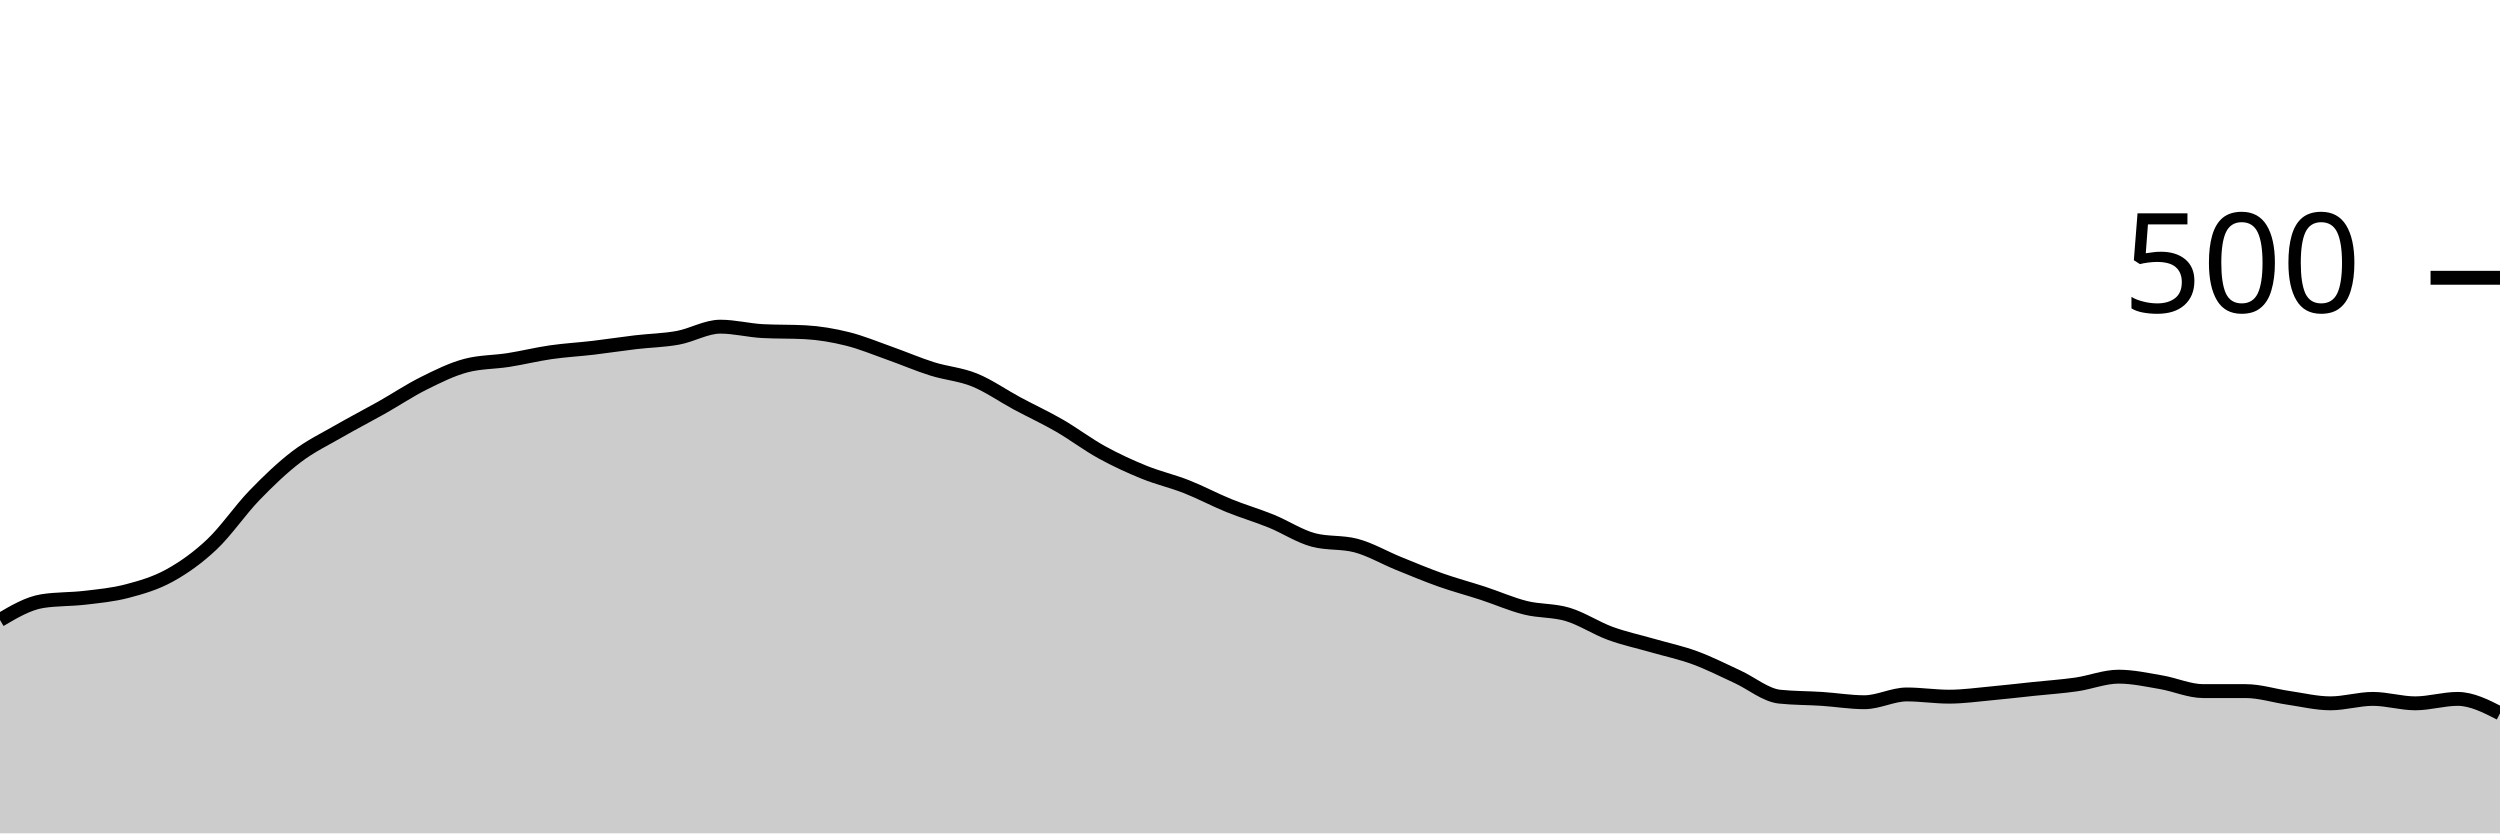
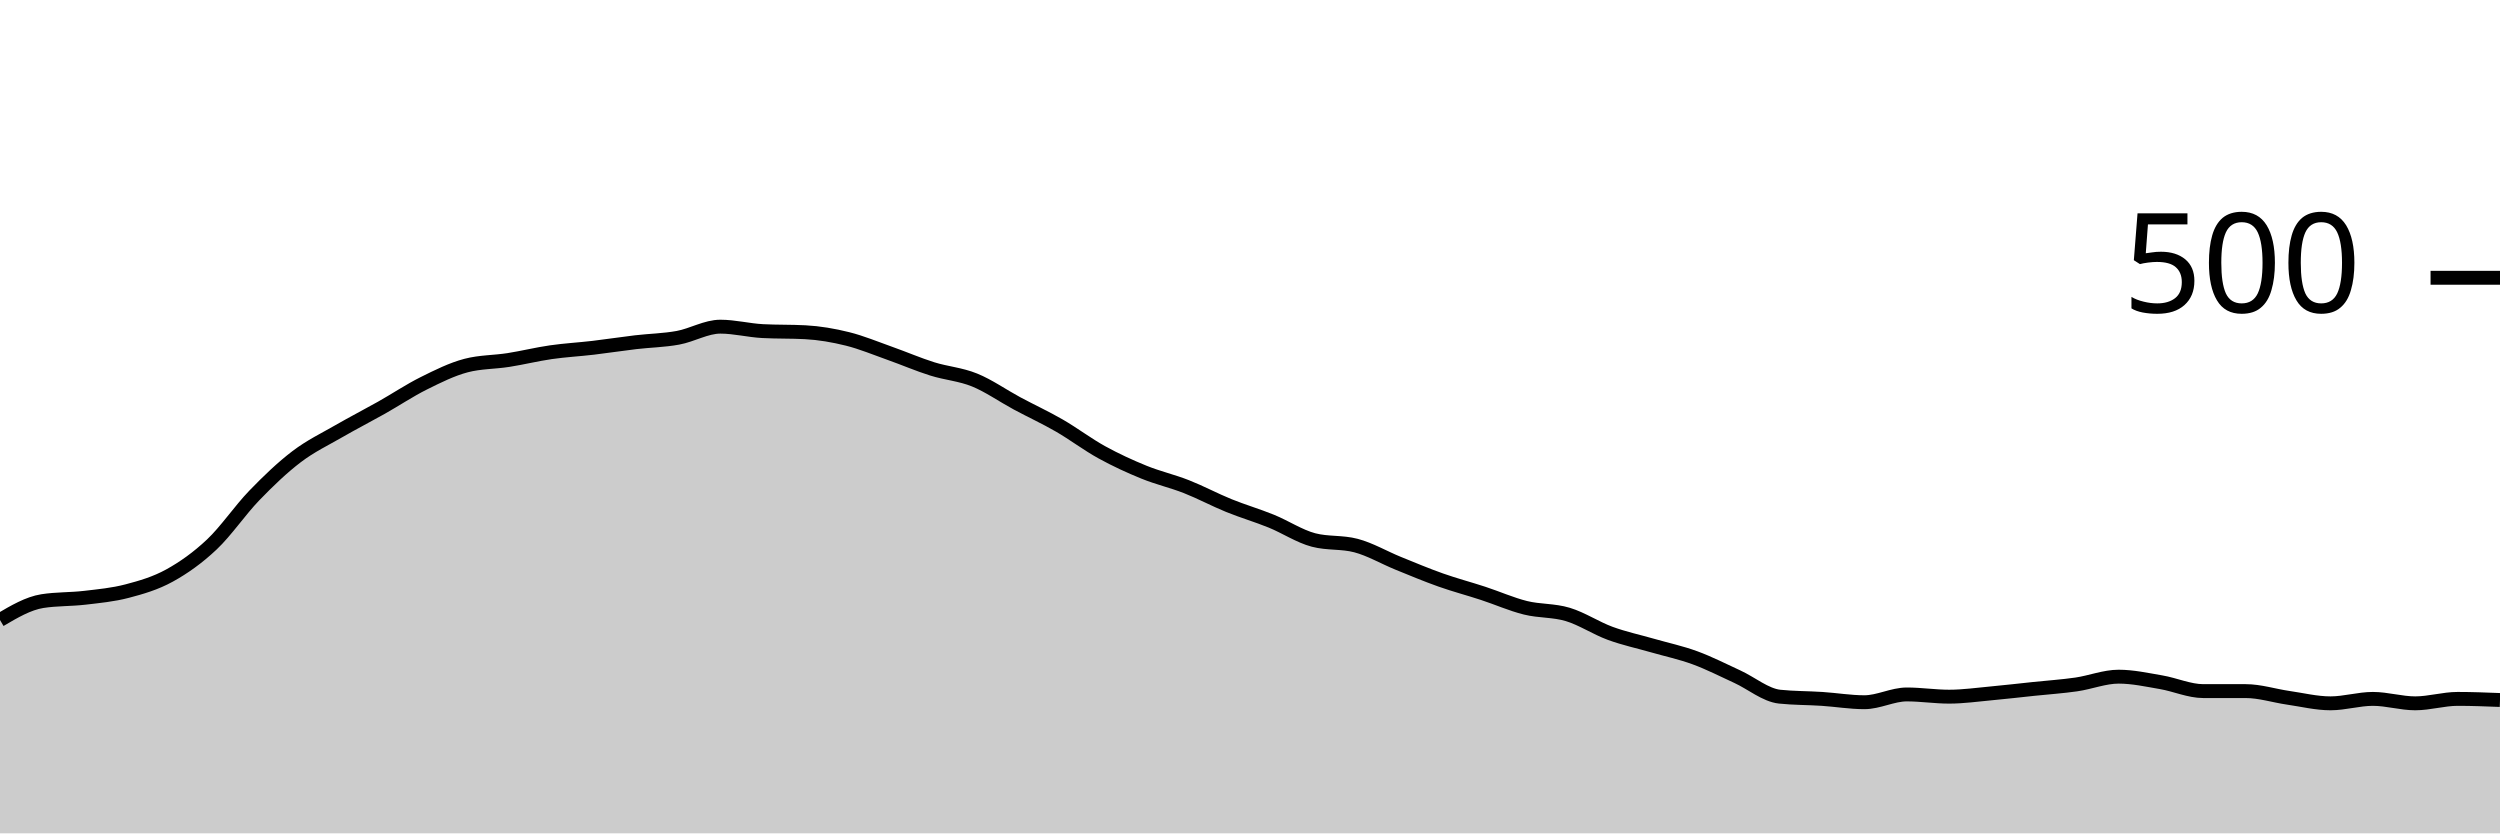
<svg xmlns="http://www.w3.org/2000/svg" viewBox="0 0 180 60">
  <g transform="translate(0,20)">
-     <path class="area" fill="rgba(0, 0, 0, 0.2)" d="M0,24.64C1.017,24.04,2.034,23.44,3.051,23.28C4.068,23.12,5.085,23.16,6.102,23.04C7.119,22.92,8.136,22.827,9.153,22.56C10.169,22.293,11.186,22,12.203,21.44C13.22,20.88,14.237,20.16,15.254,19.2C16.271,18.24,17.288,16.733,18.305,15.68C19.322,14.627,20.339,13.653,21.356,12.88C22.373,12.107,23.39,11.627,24.407,11.04C25.424,10.453,26.441,9.933,27.458,9.36C28.475,8.787,29.492,8.107,30.508,7.6C31.525,7.093,32.542,6.587,33.559,6.32C34.576,6.053,35.593,6.08,36.61,5.92C37.627,5.76,38.644,5.507,39.661,5.36C40.678,5.213,41.695,5.16,42.712,5.04C43.729,4.92,44.746,4.76,45.763,4.64C46.78,4.52,47.797,4.507,48.814,4.32C49.831,4.133,50.847,3.52,51.864,3.52C52.881,3.52,53.898,3.787,54.915,3.84C55.932,3.893,56.949,3.867,57.966,3.92C58.983,3.973,60,4.147,61.017,4.4C62.034,4.653,63.051,5.08,64.068,5.44C65.085,5.8,66.102,6.24,67.119,6.56C68.136,6.88,69.153,6.947,70.169,7.36C71.186,7.773,72.203,8.493,73.22,9.04C74.237,9.587,75.254,10.053,76.271,10.64C77.288,11.227,78.305,12,79.322,12.56C80.339,13.12,81.356,13.587,82.373,14C83.39,14.413,84.407,14.64,85.424,15.04C86.441,15.44,87.458,15.987,88.475,16.4C89.492,16.813,90.508,17.107,91.525,17.52C92.542,17.933,93.559,18.613,94.576,18.88C95.593,19.147,96.61,19.013,97.627,19.28C98.644,19.547,99.661,20.147,100.678,20.56C101.695,20.973,102.712,21.4,103.729,21.76C104.746,22.12,105.763,22.387,106.78,22.72C107.797,23.053,108.814,23.507,109.831,23.76C110.847,24.013,111.864,23.933,112.881,24.24C113.898,24.547,114.915,25.227,115.932,25.6C116.949,25.973,117.966,26.187,118.983,26.48C120,26.773,121.017,26.987,122.034,27.36C123.051,27.733,124.068,28.253,125.085,28.72C126.102,29.187,127.119,30.053,128.136,30.16C129.153,30.267,130.169,30.253,131.186,30.32C132.203,30.387,133.22,30.56,134.237,30.56C135.254,30.56,136.271,30,137.288,30C138.305,30,139.322,30.16,140.339,30.16C141.356,30.16,142.373,30.013,143.39,29.92C144.407,29.827,145.424,29.707,146.441,29.6C147.458,29.493,148.475,29.427,149.492,29.28C150.508,29.133,151.525,28.72,152.542,28.72C153.559,28.72,154.576,28.947,155.593,29.12C156.61,29.293,157.627,29.76,158.644,29.76C159.661,29.76,160.678,29.76,161.695,29.76C162.712,29.76,163.729,30.093,164.746,30.24C165.763,30.387,166.78,30.64,167.797,30.64C168.814,30.64,169.831,30.32,170.847,30.32C171.864,30.32,172.881,30.64,173.898,30.64C174.915,30.64,175.932,30.32,176.949,30.32C177.966,30.32,178.983,30.84,180,31.36L180,40C178.983,40,177.966,40,176.949,40C175.932,40,174.915,40,173.898,40C172.881,40,171.864,40,170.847,40C169.831,40,168.814,40,167.797,40C166.78,40,165.763,40,164.746,40C163.729,40,162.712,40,161.695,40C160.678,40,159.661,40,158.644,40C157.627,40,156.61,40,155.593,40C154.576,40,153.559,40,152.542,40C151.525,40,150.508,40,149.492,40C148.475,40,147.458,40,146.441,40C145.424,40,144.407,40,143.39,40C142.373,40,141.356,40,140.339,40C139.322,40,138.305,40,137.288,40C136.271,40,135.254,40,134.237,40C133.22,40,132.203,40,131.186,40C130.169,40,129.153,40,128.136,40C127.119,40,126.102,40,125.085,40C124.068,40,123.051,40,122.034,40C121.017,40,120,40,118.983,40C117.966,40,116.949,40,115.932,40C114.915,40,113.898,40,112.881,40C111.864,40,110.847,40,109.831,40C108.814,40,107.797,40,106.78,40C105.763,40,104.746,40,103.729,40C102.712,40,101.695,40,100.678,40C99.661,40,98.644,40,97.627,40C96.61,40,95.593,40,94.576,40C93.559,40,92.542,40,91.525,40C90.508,40,89.492,40,88.475,40C87.458,40,86.441,40,85.424,40C84.407,40,83.39,40,82.373,40C81.356,40,80.339,40,79.322,40C78.305,40,77.288,40,76.271,40C75.254,40,74.237,40,73.22,40C72.203,40,71.186,40,70.169,40C69.153,40,68.136,40,67.119,40C66.102,40,65.085,40,64.068,40C63.051,40,62.034,40,61.017,40C60,40,58.983,40,57.966,40C56.949,40,55.932,40,54.915,40C53.898,40,52.881,40,51.864,40C50.847,40,49.831,40,48.814,40C47.797,40,46.78,40,45.763,40C44.746,40,43.729,40,42.712,40C41.695,40,40.678,40,39.661,40C38.644,40,37.627,40,36.61,40C35.593,40,34.576,40,33.559,40C32.542,40,31.525,40,30.508,40C29.492,40,28.475,40,27.458,40C26.441,40,25.424,40,24.407,40C23.39,40,22.373,40,21.356,40C20.339,40,19.322,40,18.305,40C17.288,40,16.271,40,15.254,40C14.237,40,13.22,40,12.203,40C11.186,40,10.169,40,9.153,40C8.136,40,7.119,40,6.102,40C5.085,40,4.068,40,3.051,40C2.034,40,1.017,40,0,40Z" />
-     <path class="line" stroke="black" fill="none" d="M0,24.64C1.017,24.04,2.034,23.44,3.051,23.28C4.068,23.12,5.085,23.16,6.102,23.04C7.119,22.92,8.136,22.827,9.153,22.56C10.169,22.293,11.186,22,12.203,21.44C13.22,20.88,14.237,20.16,15.254,19.2C16.271,18.24,17.288,16.733,18.305,15.68C19.322,14.627,20.339,13.653,21.356,12.88C22.373,12.107,23.39,11.627,24.407,11.04C25.424,10.453,26.441,9.933,27.458,9.36C28.475,8.787,29.492,8.107,30.508,7.6C31.525,7.093,32.542,6.587,33.559,6.32C34.576,6.053,35.593,6.08,36.61,5.92C37.627,5.76,38.644,5.507,39.661,5.36C40.678,5.213,41.695,5.16,42.712,5.04C43.729,4.92,44.746,4.76,45.763,4.64C46.78,4.52,47.797,4.507,48.814,4.32C49.831,4.133,50.847,3.52,51.864,3.52C52.881,3.52,53.898,3.787,54.915,3.84C55.932,3.893,56.949,3.867,57.966,3.92C58.983,3.973,60,4.147,61.017,4.4C62.034,4.653,63.051,5.08,64.068,5.44C65.085,5.8,66.102,6.24,67.119,6.56C68.136,6.88,69.153,6.947,70.169,7.36C71.186,7.773,72.203,8.493,73.22,9.04C74.237,9.587,75.254,10.053,76.271,10.64C77.288,11.227,78.305,12,79.322,12.56C80.339,13.12,81.356,13.587,82.373,14C83.39,14.413,84.407,14.64,85.424,15.04C86.441,15.44,87.458,15.987,88.475,16.4C89.492,16.813,90.508,17.107,91.525,17.52C92.542,17.933,93.559,18.613,94.576,18.88C95.593,19.147,96.61,19.013,97.627,19.28C98.644,19.547,99.661,20.147,100.678,20.56C101.695,20.973,102.712,21.4,103.729,21.76C104.746,22.12,105.763,22.387,106.78,22.72C107.797,23.053,108.814,23.507,109.831,23.76C110.847,24.013,111.864,23.933,112.881,24.24C113.898,24.547,114.915,25.227,115.932,25.6C116.949,25.973,117.966,26.187,118.983,26.48C120,26.773,121.017,26.987,122.034,27.36C123.051,27.733,124.068,28.253,125.085,28.72C126.102,29.187,127.119,30.053,128.136,30.16C129.153,30.267,130.169,30.253,131.186,30.32C132.203,30.387,133.22,30.56,134.237,30.56C135.254,30.56,136.271,30,137.288,30C138.305,30,139.322,30.16,140.339,30.16C141.356,30.16,142.373,30.013,143.39,29.92C144.407,29.827,145.424,29.707,146.441,29.6C147.458,29.493,148.475,29.427,149.492,29.28C150.508,29.133,151.525,28.72,152.542,28.72C153.559,28.72,154.576,28.947,155.593,29.12C156.61,29.293,157.627,29.76,158.644,29.76C159.661,29.76,160.678,29.76,161.695,29.76C162.712,29.76,163.729,30.093,164.746,30.24C165.763,30.387,166.78,30.64,167.797,30.64C168.814,30.64,169.831,30.32,170.847,30.32C171.864,30.32,172.881,30.64,173.898,30.64C174.915,30.64,175.932,30.32,176.949,30.32C177.966,30.32,178.983,30.84,180,31.36" />
+     <path class="area" fill="rgba(0, 0, 0, 0.2)" d="M0,24.64C1.017,24.04,2.034,23.44,3.051,23.28C4.068,23.12,5.085,23.16,6.102,23.04C7.119,22.92,8.136,22.827,9.153,22.56C10.169,22.293,11.186,22,12.203,21.44C13.22,20.88,14.237,20.16,15.254,19.2C16.271,18.24,17.288,16.733,18.305,15.68C19.322,14.627,20.339,13.653,21.356,12.88C22.373,12.107,23.39,11.627,24.407,11.04C25.424,10.453,26.441,9.933,27.458,9.36C28.475,8.787,29.492,8.107,30.508,7.6C31.525,7.093,32.542,6.587,33.559,6.32C34.576,6.053,35.593,6.08,36.61,5.92C37.627,5.76,38.644,5.507,39.661,5.36C40.678,5.213,41.695,5.16,42.712,5.04C43.729,4.92,44.746,4.76,45.763,4.64C46.78,4.52,47.797,4.507,48.814,4.32C49.831,4.133,50.847,3.52,51.864,3.52C52.881,3.52,53.898,3.787,54.915,3.84C55.932,3.893,56.949,3.867,57.966,3.92C58.983,3.973,60,4.147,61.017,4.4C62.034,4.653,63.051,5.08,64.068,5.44C65.085,5.8,66.102,6.24,67.119,6.56C68.136,6.88,69.153,6.947,70.169,7.36C71.186,7.773,72.203,8.493,73.22,9.04C74.237,9.587,75.254,10.053,76.271,10.64C77.288,11.227,78.305,12,79.322,12.56C80.339,13.12,81.356,13.587,82.373,14C83.39,14.413,84.407,14.64,85.424,15.04C86.441,15.44,87.458,15.987,88.475,16.4C89.492,16.813,90.508,17.107,91.525,17.52C92.542,17.933,93.559,18.613,94.576,18.88C95.593,19.147,96.61,19.013,97.627,19.28C98.644,19.547,99.661,20.147,100.678,20.56C101.695,20.973,102.712,21.4,103.729,21.76C104.746,22.12,105.763,22.387,106.78,22.72C107.797,23.053,108.814,23.507,109.831,23.76C110.847,24.013,111.864,23.933,112.881,24.24C113.898,24.547,114.915,25.227,115.932,25.6C116.949,25.973,117.966,26.187,118.983,26.48C120,26.773,121.017,26.987,122.034,27.36C123.051,27.733,124.068,28.253,125.085,28.72C126.102,29.187,127.119,30.053,128.136,30.16C129.153,30.267,130.169,30.253,131.186,30.32C132.203,30.387,133.22,30.56,134.237,30.56C135.254,30.56,136.271,30,137.288,30C138.305,30,139.322,30.16,140.339,30.16C141.356,30.16,142.373,30.013,143.39,29.92C144.407,29.827,145.424,29.707,146.441,29.6C147.458,29.493,148.475,29.427,149.492,29.28C150.508,29.133,151.525,28.72,152.542,28.72C153.559,28.72,154.576,28.947,155.593,29.12C156.61,29.293,157.627,29.76,158.644,29.76C159.661,29.76,160.678,29.76,161.695,29.76C162.712,29.76,163.729,30.093,164.746,30.24C165.763,30.387,166.78,30.64,167.797,30.64C168.814,30.64,169.831,30.32,170.847,30.32C171.864,30.32,172.881,30.64,173.898,30.64C174.915,30.64,175.932,30.32,176.949,30.32C177.966,30.32,178.983,30.36,180,30.4L180,40C178.983,40,177.966,40,176.949,40C175.932,40,174.915,40,173.898,40C172.881,40,171.864,40,170.847,40C169.831,40,168.814,40,167.797,40C166.78,40,165.763,40,164.746,40C163.729,40,162.712,40,161.695,40C160.678,40,159.661,40,158.644,40C157.627,40,156.61,40,155.593,40C154.576,40,153.559,40,152.542,40C151.525,40,150.508,40,149.492,40C148.475,40,147.458,40,146.441,40C145.424,40,144.407,40,143.39,40C142.373,40,141.356,40,140.339,40C139.322,40,138.305,40,137.288,40C136.271,40,135.254,40,134.237,40C133.22,40,132.203,40,131.186,40C130.169,40,129.153,40,128.136,40C127.119,40,126.102,40,125.085,40C124.068,40,123.051,40,122.034,40C121.017,40,120,40,118.983,40C117.966,40,116.949,40,115.932,40C114.915,40,113.898,40,112.881,40C111.864,40,110.847,40,109.831,40C108.814,40,107.797,40,106.78,40C105.763,40,104.746,40,103.729,40C102.712,40,101.695,40,100.678,40C99.661,40,98.644,40,97.627,40C96.61,40,95.593,40,94.576,40C93.559,40,92.542,40,91.525,40C90.508,40,89.492,40,88.475,40C87.458,40,86.441,40,85.424,40C84.407,40,83.39,40,82.373,40C81.356,40,80.339,40,79.322,40C78.305,40,77.288,40,76.271,40C75.254,40,74.237,40,73.22,40C72.203,40,71.186,40,70.169,40C69.153,40,68.136,40,67.119,40C66.102,40,65.085,40,64.068,40C63.051,40,62.034,40,61.017,40C60,40,58.983,40,57.966,40C56.949,40,55.932,40,54.915,40C53.898,40,52.881,40,51.864,40C50.847,40,49.831,40,48.814,40C47.797,40,46.78,40,45.763,40C44.746,40,43.729,40,42.712,40C41.695,40,40.678,40,39.661,40C38.644,40,37.627,40,36.61,40C35.593,40,34.576,40,33.559,40C32.542,40,31.525,40,30.508,40C29.492,40,28.475,40,27.458,40C26.441,40,25.424,40,24.407,40C23.39,40,22.373,40,21.356,40C20.339,40,19.322,40,18.305,40C17.288,40,16.271,40,15.254,40C14.237,40,13.22,40,12.203,40C11.186,40,10.169,40,9.153,40C8.136,40,7.119,40,6.102,40C5.085,40,4.068,40,3.051,40C2.034,40,1.017,40,0,40Z" />
+     <path class="line" stroke="black" fill="none" d="M0,24.64C1.017,24.04,2.034,23.44,3.051,23.28C4.068,23.12,5.085,23.16,6.102,23.04C7.119,22.92,8.136,22.827,9.153,22.56C10.169,22.293,11.186,22,12.203,21.44C13.22,20.88,14.237,20.16,15.254,19.2C16.271,18.24,17.288,16.733,18.305,15.68C19.322,14.627,20.339,13.653,21.356,12.88C22.373,12.107,23.39,11.627,24.407,11.04C25.424,10.453,26.441,9.933,27.458,9.36C28.475,8.787,29.492,8.107,30.508,7.6C31.525,7.093,32.542,6.587,33.559,6.32C34.576,6.053,35.593,6.08,36.61,5.92C37.627,5.76,38.644,5.507,39.661,5.36C40.678,5.213,41.695,5.16,42.712,5.04C43.729,4.92,44.746,4.76,45.763,4.64C46.78,4.52,47.797,4.507,48.814,4.32C49.831,4.133,50.847,3.52,51.864,3.52C52.881,3.52,53.898,3.787,54.915,3.84C55.932,3.893,56.949,3.867,57.966,3.92C58.983,3.973,60,4.147,61.017,4.4C62.034,4.653,63.051,5.08,64.068,5.44C65.085,5.8,66.102,6.24,67.119,6.56C68.136,6.88,69.153,6.947,70.169,7.36C71.186,7.773,72.203,8.493,73.22,9.04C74.237,9.587,75.254,10.053,76.271,10.64C77.288,11.227,78.305,12,79.322,12.56C80.339,13.12,81.356,13.587,82.373,14C83.39,14.413,84.407,14.64,85.424,15.04C86.441,15.44,87.458,15.987,88.475,16.4C89.492,16.813,90.508,17.107,91.525,17.52C92.542,17.933,93.559,18.613,94.576,18.88C95.593,19.147,96.61,19.013,97.627,19.28C98.644,19.547,99.661,20.147,100.678,20.56C101.695,20.973,102.712,21.4,103.729,21.76C104.746,22.12,105.763,22.387,106.78,22.72C107.797,23.053,108.814,23.507,109.831,23.76C110.847,24.013,111.864,23.933,112.881,24.24C113.898,24.547,114.915,25.227,115.932,25.6C116.949,25.973,117.966,26.187,118.983,26.48C120,26.773,121.017,26.987,122.034,27.36C123.051,27.733,124.068,28.253,125.085,28.72C126.102,29.187,127.119,30.053,128.136,30.16C129.153,30.267,130.169,30.253,131.186,30.32C132.203,30.387,133.22,30.56,134.237,30.56C135.254,30.56,136.271,30,137.288,30C138.305,30,139.322,30.16,140.339,30.16C141.356,30.16,142.373,30.013,143.39,29.92C144.407,29.827,145.424,29.707,146.441,29.6C147.458,29.493,148.475,29.427,149.492,29.28C150.508,29.133,151.525,28.72,152.542,28.72C153.559,28.72,154.576,28.947,155.593,29.12C156.61,29.293,157.627,29.76,158.644,29.76C159.661,29.76,160.678,29.76,161.695,29.76C162.712,29.76,163.729,30.093,164.746,30.24C165.763,30.387,166.78,30.64,167.797,30.64C168.814,30.64,169.831,30.32,170.847,30.32C171.864,30.32,172.881,30.64,173.898,30.64C174.915,30.64,175.932,30.32,176.949,30.32C177.966,30.32,178.983,30.36,180,30.4" />
    <path class="axis-ceiling" stroke-width="1" stroke="black" fill="none" d="M175,0L180,0" />
    <text class="axis-ceiling-label" font-family="sans-serif" text-anchor="end" font-size="10px" x="170" y="2.5">500</text>
  </g>
</svg>
